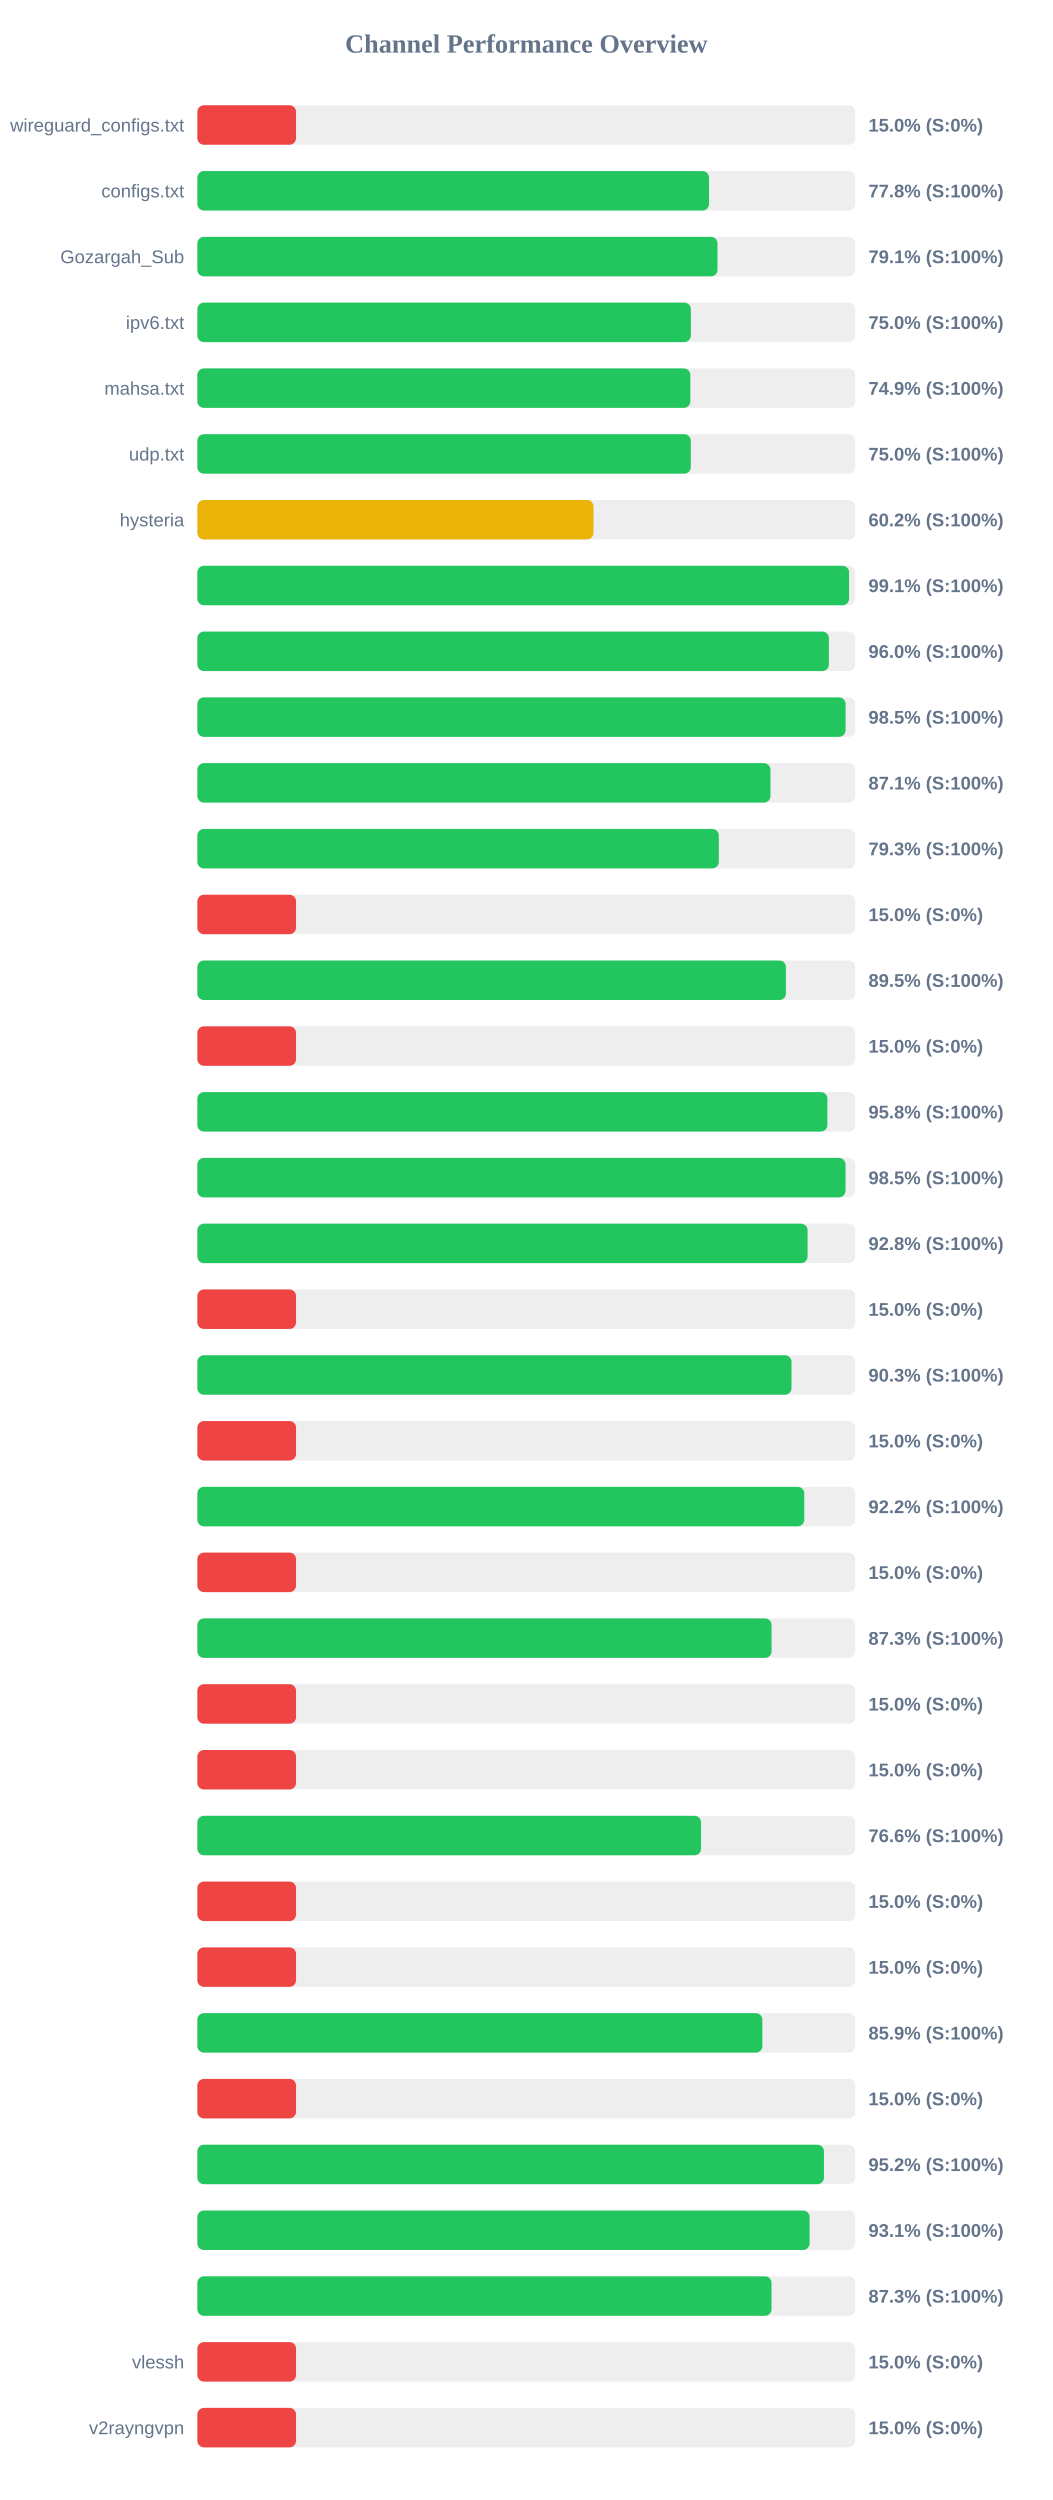
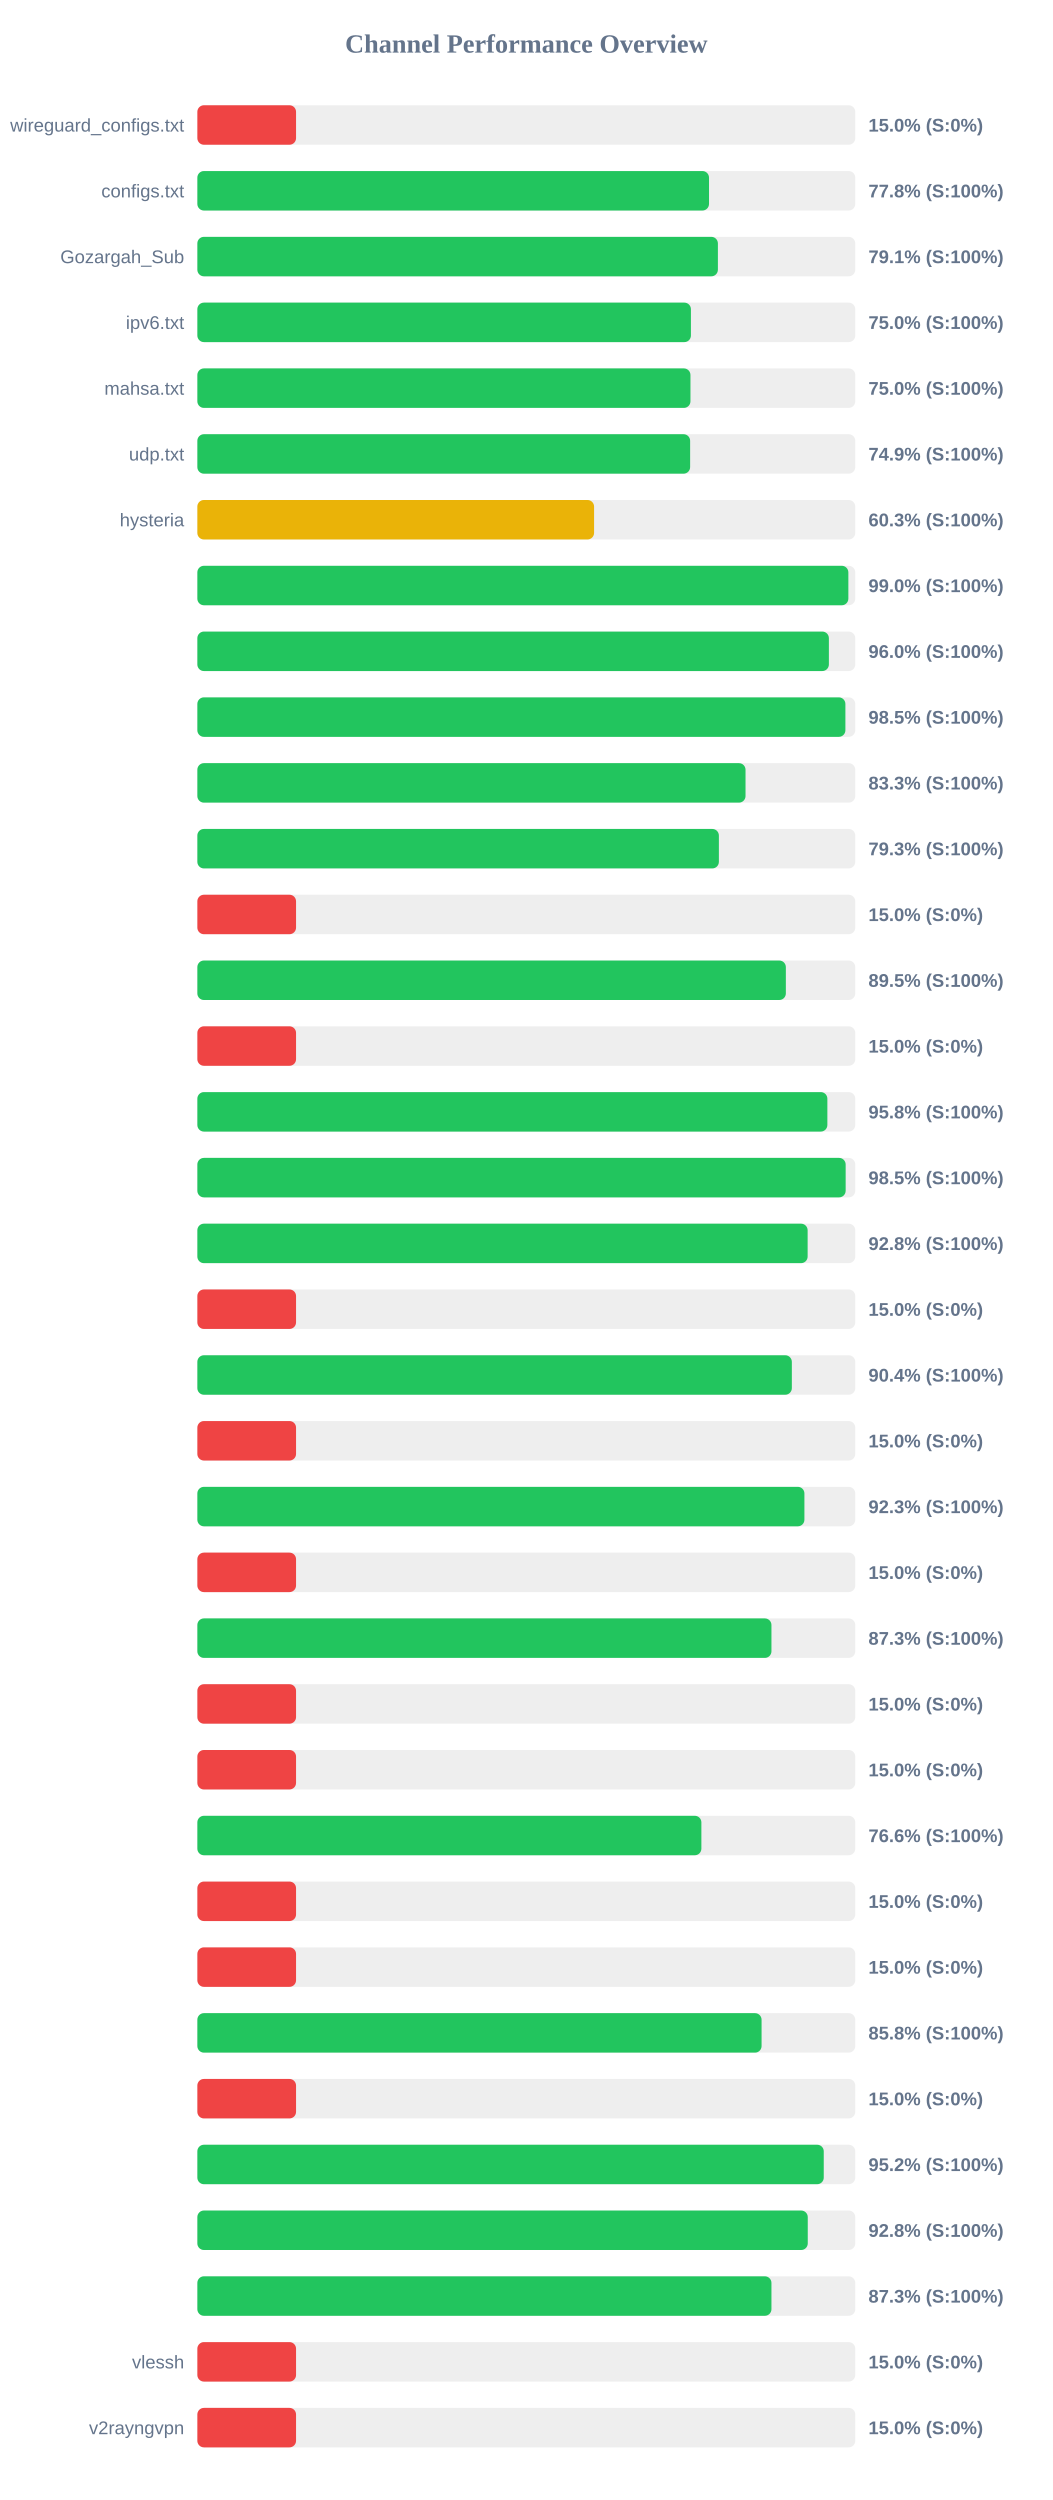
<svg xmlns="http://www.w3.org/2000/svg" width="800" height="1900" version="1.1">
  <style>
        .row { font: 14px Arial; fill: #64748b; }
        .score { font: bold 14px Arial; fill: #64748b; }
    </style>
  <text x="400" y="40" text-anchor="middle" font-size="20px" font-weight="bold" fill="#64748b">Channel Performance Overview</text>
  <rect x="150" y="80" width="500" height="30" fill="#eee" rx="5" />
  <rect x="150" y="80" width="75.0" height="30" fill="#ef4444" rx="5" />
  <text x="140" y="100" text-anchor="end" class="row">wireguard_configs.txt</text>
  <text x="660" y="100" text-anchor="start" class="score">15.0% (S:0%)</text>
  <rect x="150" y="130" width="500" height="30" fill="#eee" rx="5" />
  <rect x="150" y="130" width="388.85" height="30" fill="#22c55e" rx="5" />
  <text x="140" y="150" text-anchor="end" class="row">configs.txt</text>
  <text x="660" y="150" text-anchor="start" class="score">77.8% (S:100%)</text>
  <rect x="150" y="180" width="500" height="30" fill="#eee" rx="5" />
-   <rect x="150" y="180" width="395.3" height="30" fill="#22c55e" rx="5" />
+   <rect x="150" y="180" width="395.6" height="30" fill="#22c55e" rx="5" />
  <text x="140" y="200" text-anchor="end" class="row">Gozargah_Sub</text>
  <text x="660" y="200" text-anchor="start" class="score">79.1% (S:100%)</text>
  <rect x="150" y="230" width="500" height="30" fill="#eee" rx="5" />
-   <rect x="150" y="230" width="375.05" height="30" fill="#22c55e" rx="5" />
+   <rect x="150" y="230" width="375.1" height="30" fill="#22c55e" rx="5" />
  <text x="140" y="250" text-anchor="end" class="row">ipv6.txt</text>
  <text x="660" y="250" text-anchor="start" class="score">75.0% (S:100%)</text>
  <rect x="150" y="280" width="500" height="30" fill="#eee" rx="5" />
-   <rect x="150" y="280" width="374.65" height="30" fill="#22c55e" rx="5" />
+   <rect x="150" y="280" width="374.75" height="30" fill="#22c55e" rx="5" />
  <text x="140" y="300" text-anchor="end" class="row">mahsa.txt</text>
-   <text x="660" y="300" text-anchor="start" class="score">74.9% (S:100%)</text>
+   <text x="660" y="300" text-anchor="start" class="score">75.0% (S:100%)</text>
  <rect x="150" y="330" width="500" height="30" fill="#eee" rx="5" />
-   <rect x="150" y="330" width="375.0" height="30" fill="#22c55e" rx="5" />
+   <rect x="150" y="330" width="374.5" height="30" fill="#22c55e" rx="5" />
  <text x="140" y="350" text-anchor="end" class="row">udp.txt</text>
-   <text x="660" y="350" text-anchor="start" class="score">75.0% (S:100%)</text>
+   <text x="660" y="350" text-anchor="start" class="score">74.9% (S:100%)</text>
  <rect x="150" y="380" width="500" height="30" fill="#eee" rx="5" />
-   <rect x="150" y="380" width="301.05" height="30" fill="#eab308" rx="5" />
+   <rect x="150" y="380" width="301.5" height="30" fill="#eab308" rx="5" />
  <text x="140" y="400" text-anchor="end" class="row">hysteria</text>
-   <text x="660" y="400" text-anchor="start" class="score">60.2% (S:100%)</text>
+   <text x="660" y="400" text-anchor="start" class="score">60.3% (S:100%)</text>
  <rect x="150" y="430" width="500" height="30" fill="#eee" rx="5" />
-   <rect x="150" y="430" width="495.3" height="30" fill="#22c55e" rx="5" />
+   <rect x="150" y="430" width="494.75" height="30" fill="#22c55e" rx="5" />
  <text x="140" y="450" text-anchor="end" class="row" />
-   <text x="660" y="450" text-anchor="start" class="score">99.1% (S:100%)</text>
+   <text x="660" y="450" text-anchor="start" class="score">99.0% (S:100%)</text>
  <rect x="150" y="480" width="500" height="30" fill="#eee" rx="5" />
  <rect x="150" y="480" width="479.95" height="30" fill="#22c55e" rx="5" />
  <text x="140" y="500" text-anchor="end" class="row" />
  <text x="660" y="500" text-anchor="start" class="score">96.0% (S:100%)</text>
  <rect x="150" y="530" width="500" height="30" fill="#eee" rx="5" />
-   <rect x="150" y="530" width="492.65" height="30" fill="#22c55e" rx="5" />
+   <rect x="150" y="530" width="492.5" height="30" fill="#22c55e" rx="5" />
  <text x="140" y="550" text-anchor="end" class="row" />
  <text x="660" y="550" text-anchor="start" class="score">98.5% (S:100%)</text>
  <rect x="150" y="580" width="500" height="30" fill="#eee" rx="5" />
-   <rect x="150" y="580" width="435.55" height="30" fill="#22c55e" rx="5" />
+   <rect x="150" y="580" width="416.6" height="30" fill="#22c55e" rx="5" />
  <text x="140" y="600" text-anchor="end" class="row" />
-   <text x="660" y="600" text-anchor="start" class="score">87.1% (S:100%)</text>
+   <text x="660" y="600" text-anchor="start" class="score">83.3% (S:100%)</text>
  <rect x="150" y="630" width="500" height="30" fill="#eee" rx="5" />
-   <rect x="150" y="630" width="396.3" height="30" fill="#22c55e" rx="5" />
+   <rect x="150" y="630" width="396.35" height="30" fill="#22c55e" rx="5" />
  <text x="140" y="650" text-anchor="end" class="row" />
  <text x="660" y="650" text-anchor="start" class="score">79.3% (S:100%)</text>
  <rect x="150" y="680" width="500" height="30" fill="#eee" rx="5" />
  <rect x="150" y="680" width="75.0" height="30" fill="#ef4444" rx="5" />
  <text x="140" y="700" text-anchor="end" class="row" />
  <text x="660" y="700" text-anchor="start" class="score">15.0% (S:0%)</text>
  <rect x="150" y="730" width="500" height="30" fill="#eee" rx="5" />
-   <rect x="150" y="730" width="447.3" height="30" fill="#22c55e" rx="5" />
+   <rect x="150" y="730" width="447.25" height="30" fill="#22c55e" rx="5" />
  <text x="140" y="750" text-anchor="end" class="row" />
  <text x="660" y="750" text-anchor="start" class="score">89.5% (S:100%)</text>
  <rect x="150" y="780" width="500" height="30" fill="#eee" rx="5" />
  <rect x="150" y="780" width="75.0" height="30" fill="#ef4444" rx="5" />
  <text x="140" y="800" text-anchor="end" class="row" />
  <text x="660" y="800" text-anchor="start" class="score">15.0% (S:0%)</text>
  <rect x="150" y="830" width="500" height="30" fill="#eee" rx="5" />
  <rect x="150" y="830" width="478.8" height="30" fill="#22c55e" rx="5" />
  <text x="140" y="850" text-anchor="end" class="row" />
  <text x="660" y="850" text-anchor="start" class="score">95.8% (S:100%)</text>
  <rect x="150" y="880" width="500" height="30" fill="#eee" rx="5" />
-   <rect x="150" y="880" width="492.6" height="30" fill="#22c55e" rx="5" />
+   <rect x="150" y="880" width="492.7" height="30" fill="#22c55e" rx="5" />
  <text x="140" y="900" text-anchor="end" class="row" />
  <text x="660" y="900" text-anchor="start" class="score">98.5% (S:100%)</text>
  <rect x="150" y="930" width="500" height="30" fill="#eee" rx="5" />
-   <rect x="150" y="930" width="463.75" height="30" fill="#22c55e" rx="5" />
+   <rect x="150" y="930" width="463.8" height="30" fill="#22c55e" rx="5" />
  <text x="140" y="950" text-anchor="end" class="row" />
  <text x="660" y="950" text-anchor="start" class="score">92.8% (S:100%)</text>
  <rect x="150" y="980" width="500" height="30" fill="#eee" rx="5" />
  <rect x="150" y="980" width="75.0" height="30" fill="#ef4444" rx="5" />
  <text x="140" y="1000" text-anchor="end" class="row" />
  <text x="660" y="1000" text-anchor="start" class="score">15.0% (S:0%)</text>
  <rect x="150" y="1030" width="500" height="30" fill="#eee" rx="5" />
-   <rect x="150" y="1030" width="451.55" height="30" fill="#22c55e" rx="5" />
+   <rect x="150" y="1030" width="451.8" height="30" fill="#22c55e" rx="5" />
  <text x="140" y="1050" text-anchor="end" class="row" />
-   <text x="660" y="1050" text-anchor="start" class="score">90.3% (S:100%)</text>
+   <text x="660" y="1050" text-anchor="start" class="score">90.4% (S:100%)</text>
  <rect x="150" y="1080" width="500" height="30" fill="#eee" rx="5" />
  <rect x="150" y="1080" width="75.0" height="30" fill="#ef4444" rx="5" />
  <text x="140" y="1100" text-anchor="end" class="row" />
  <text x="660" y="1100" text-anchor="start" class="score">15.0% (S:0%)</text>
  <rect x="150" y="1130" width="500" height="30" fill="#eee" rx="5" />
-   <rect x="150" y="1130" width="461.25" height="30" fill="#22c55e" rx="5" />
+   <rect x="150" y="1130" width="461.35" height="30" fill="#22c55e" rx="5" />
  <text x="140" y="1150" text-anchor="end" class="row" />
-   <text x="660" y="1150" text-anchor="start" class="score">92.2% (S:100%)</text>
+   <text x="660" y="1150" text-anchor="start" class="score">92.3% (S:100%)</text>
  <rect x="150" y="1180" width="500" height="30" fill="#eee" rx="5" />
  <rect x="150" y="1180" width="75.0" height="30" fill="#ef4444" rx="5" />
  <text x="140" y="1200" text-anchor="end" class="row" />
  <text x="660" y="1200" text-anchor="start" class="score">15.0% (S:0%)</text>
  <rect x="150" y="1230" width="500" height="30" fill="#eee" rx="5" />
-   <rect x="150" y="1230" width="436.4" height="30" fill="#22c55e" rx="5" />
+   <rect x="150" y="1230" width="436.3" height="30" fill="#22c55e" rx="5" />
  <text x="140" y="1250" text-anchor="end" class="row" />
  <text x="660" y="1250" text-anchor="start" class="score">87.3% (S:100%)</text>
  <rect x="150" y="1280" width="500" height="30" fill="#eee" rx="5" />
  <rect x="150" y="1280" width="75.0" height="30" fill="#ef4444" rx="5" />
  <text x="140" y="1300" text-anchor="end" class="row" />
  <text x="660" y="1300" text-anchor="start" class="score">15.0% (S:0%)</text>
  <rect x="150" y="1330" width="500" height="30" fill="#eee" rx="5" />
  <rect x="150" y="1330" width="75.0" height="30" fill="#ef4444" rx="5" />
  <text x="140" y="1350" text-anchor="end" class="row" />
  <text x="660" y="1350" text-anchor="start" class="score">15.0% (S:0%)</text>
  <rect x="150" y="1380" width="500" height="30" fill="#eee" rx="5" />
-   <rect x="150" y="1380" width="382.8" height="30" fill="#22c55e" rx="5" />
+   <rect x="150" y="1380" width="383.05" height="30" fill="#22c55e" rx="5" />
  <text x="140" y="1400" text-anchor="end" class="row" />
  <text x="660" y="1400" text-anchor="start" class="score">76.6% (S:100%)</text>
  <rect x="150" y="1430" width="500" height="30" fill="#eee" rx="5" />
  <rect x="150" y="1430" width="75.0" height="30" fill="#ef4444" rx="5" />
  <text x="140" y="1450" text-anchor="end" class="row" />
  <text x="660" y="1450" text-anchor="start" class="score">15.0% (S:0%)</text>
  <rect x="150" y="1480" width="500" height="30" fill="#eee" rx="5" />
  <rect x="150" y="1480" width="75.0" height="30" fill="#ef4444" rx="5" />
  <text x="140" y="1500" text-anchor="end" class="row" />
  <text x="660" y="1500" text-anchor="start" class="score">15.0% (S:0%)</text>
  <rect x="150" y="1530" width="500" height="30" fill="#eee" rx="5" />
-   <rect x="150" y="1530" width="429.4" height="30" fill="#22c55e" rx="5" />
+   <rect x="150" y="1530" width="428.8" height="30" fill="#22c55e" rx="5" />
  <text x="140" y="1550" text-anchor="end" class="row" />
-   <text x="660" y="1550" text-anchor="start" class="score">85.9% (S:100%)</text>
+   <text x="660" y="1550" text-anchor="start" class="score">85.8% (S:100%)</text>
  <rect x="150" y="1580" width="500" height="30" fill="#eee" rx="5" />
  <rect x="150" y="1580" width="75.0" height="30" fill="#ef4444" rx="5" />
  <text x="140" y="1600" text-anchor="end" class="row" />
  <text x="660" y="1600" text-anchor="start" class="score">15.0% (S:0%)</text>
  <rect x="150" y="1630" width="500" height="30" fill="#eee" rx="5" />
-   <rect x="150" y="1630" width="476.2" height="30" fill="#22c55e" rx="5" />
+   <rect x="150" y="1630" width="476.05" height="30" fill="#22c55e" rx="5" />
  <text x="140" y="1650" text-anchor="end" class="row" />
  <text x="660" y="1650" text-anchor="start" class="score">95.2% (S:100%)</text>
  <rect x="150" y="1680" width="500" height="30" fill="#eee" rx="5" />
-   <rect x="150" y="1680" width="465.3" height="30" fill="#22c55e" rx="5" />
+   <rect x="150" y="1680" width="463.9" height="30" fill="#22c55e" rx="5" />
  <text x="140" y="1700" text-anchor="end" class="row" />
-   <text x="660" y="1700" text-anchor="start" class="score">93.1% (S:100%)</text>
+   <text x="660" y="1700" text-anchor="start" class="score">92.8% (S:100%)</text>
  <rect x="150" y="1730" width="500" height="30" fill="#eee" rx="5" />
-   <rect x="150" y="1730" width="436.35" height="30" fill="#22c55e" rx="5" />
+   <rect x="150" y="1730" width="436.3" height="30" fill="#22c55e" rx="5" />
  <text x="140" y="1750" text-anchor="end" class="row" />
  <text x="660" y="1750" text-anchor="start" class="score">87.3% (S:100%)</text>
  <rect x="150" y="1780" width="500" height="30" fill="#eee" rx="5" />
  <rect x="150" y="1780" width="75.0" height="30" fill="#ef4444" rx="5" />
  <text x="140" y="1800" text-anchor="end" class="row">vlessh</text>
  <text x="660" y="1800" text-anchor="start" class="score">15.0% (S:0%)</text>
  <rect x="150" y="1830" width="500" height="30" fill="#eee" rx="5" />
  <rect x="150" y="1830" width="75.0" height="30" fill="#ef4444" rx="5" />
  <text x="140" y="1850" text-anchor="end" class="row">v2rayngvpn</text>
  <text x="660" y="1850" text-anchor="start" class="score">15.0% (S:0%)</text>
</svg>
